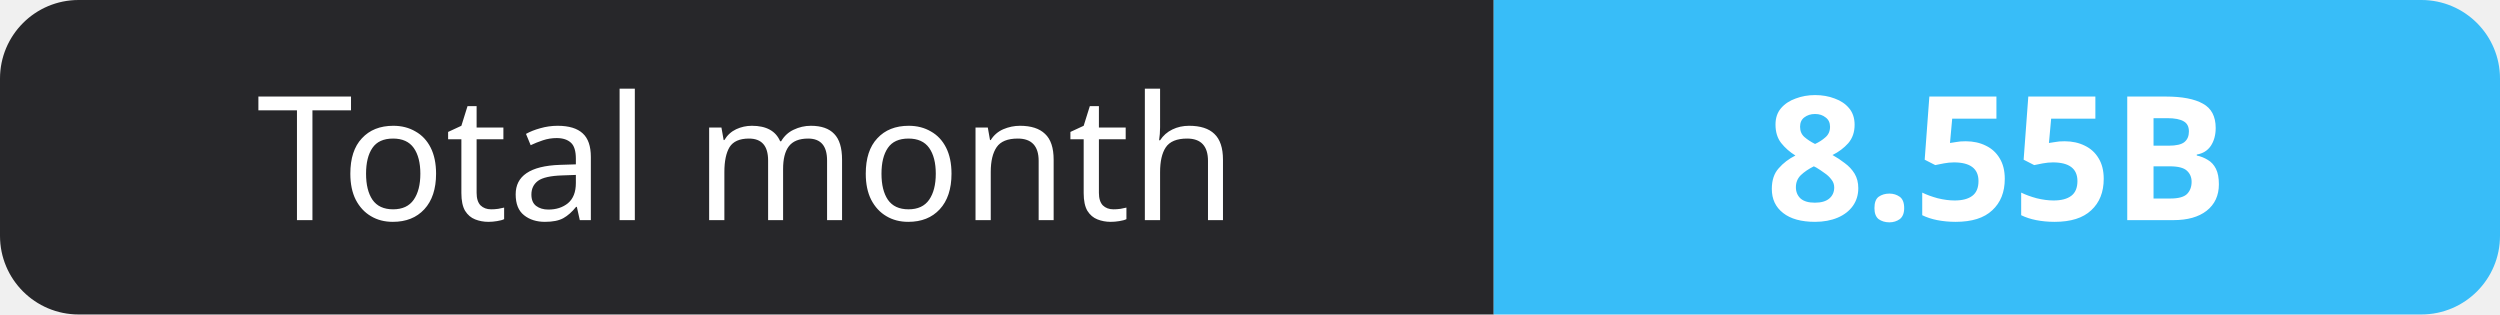
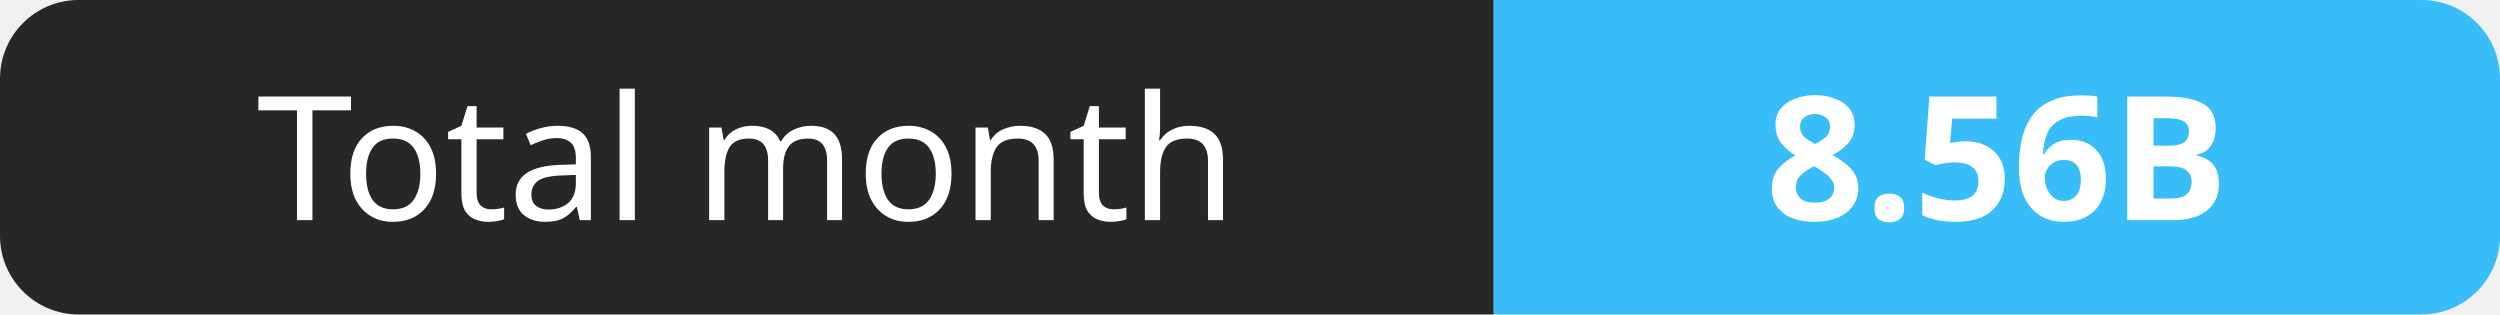
- <svg xmlns="http://www.w3.org/2000/svg" width="159" height="20" role="img" aria-label="Total month: 8.55B">
+ <svg xmlns="http://www.w3.org/2000/svg" width="159" height="20" role="img" aria-label="Total month: 8.56B">
  <clipPath id="r">
    <rect width="159" height="20" rx="5" fill="#fff" />
  </clipPath>
  <g clip-path="url(#r)">
    <rect width="95" height="20" fill="#27272a" />
    <rect x="95" width="64" height="20" fill="#38bdf8" />
  </g>
  <g fill="#fff" text-anchor="middle" font-family="Verdana,Geneva,sans-serif" font-size="11">
    <text x="47.5" y="14">Total month</text>
-     <text x="127.0" y="14" font-weight="700">8.55B</text>
+     <text x="127.0" y="14" font-weight="700">8.56B</text>
  </g>
</svg>
